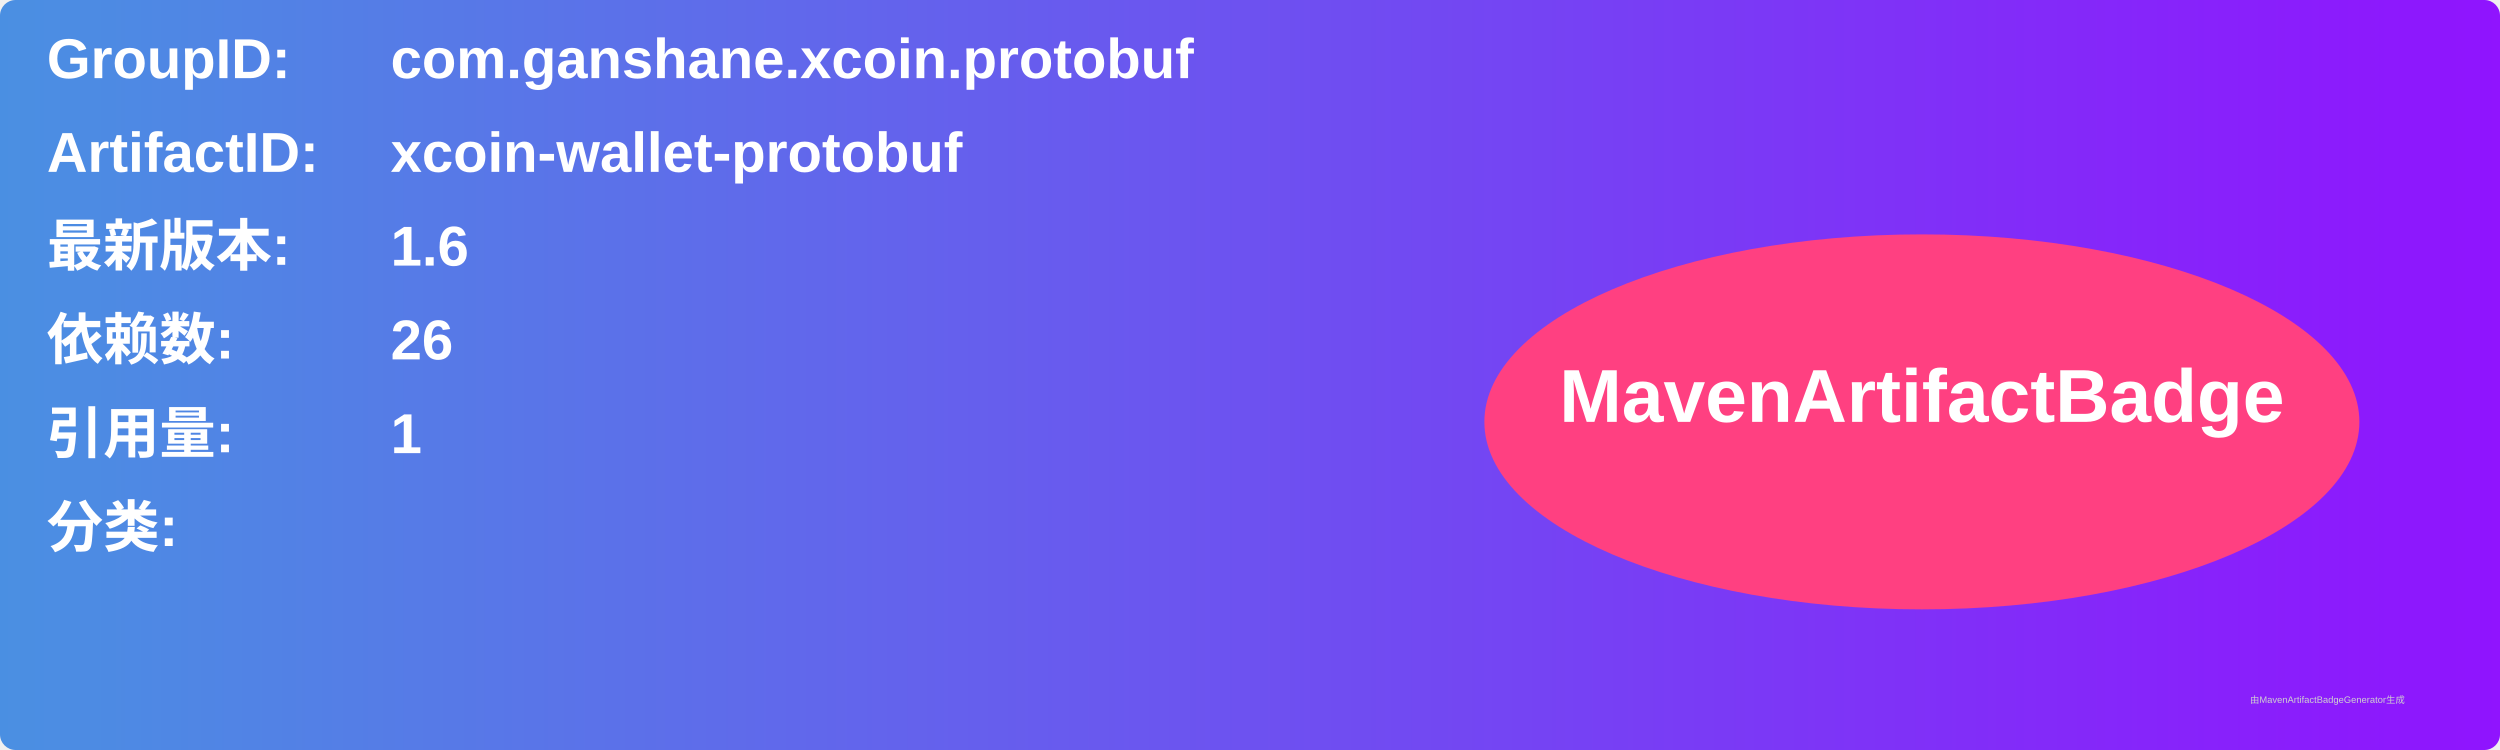
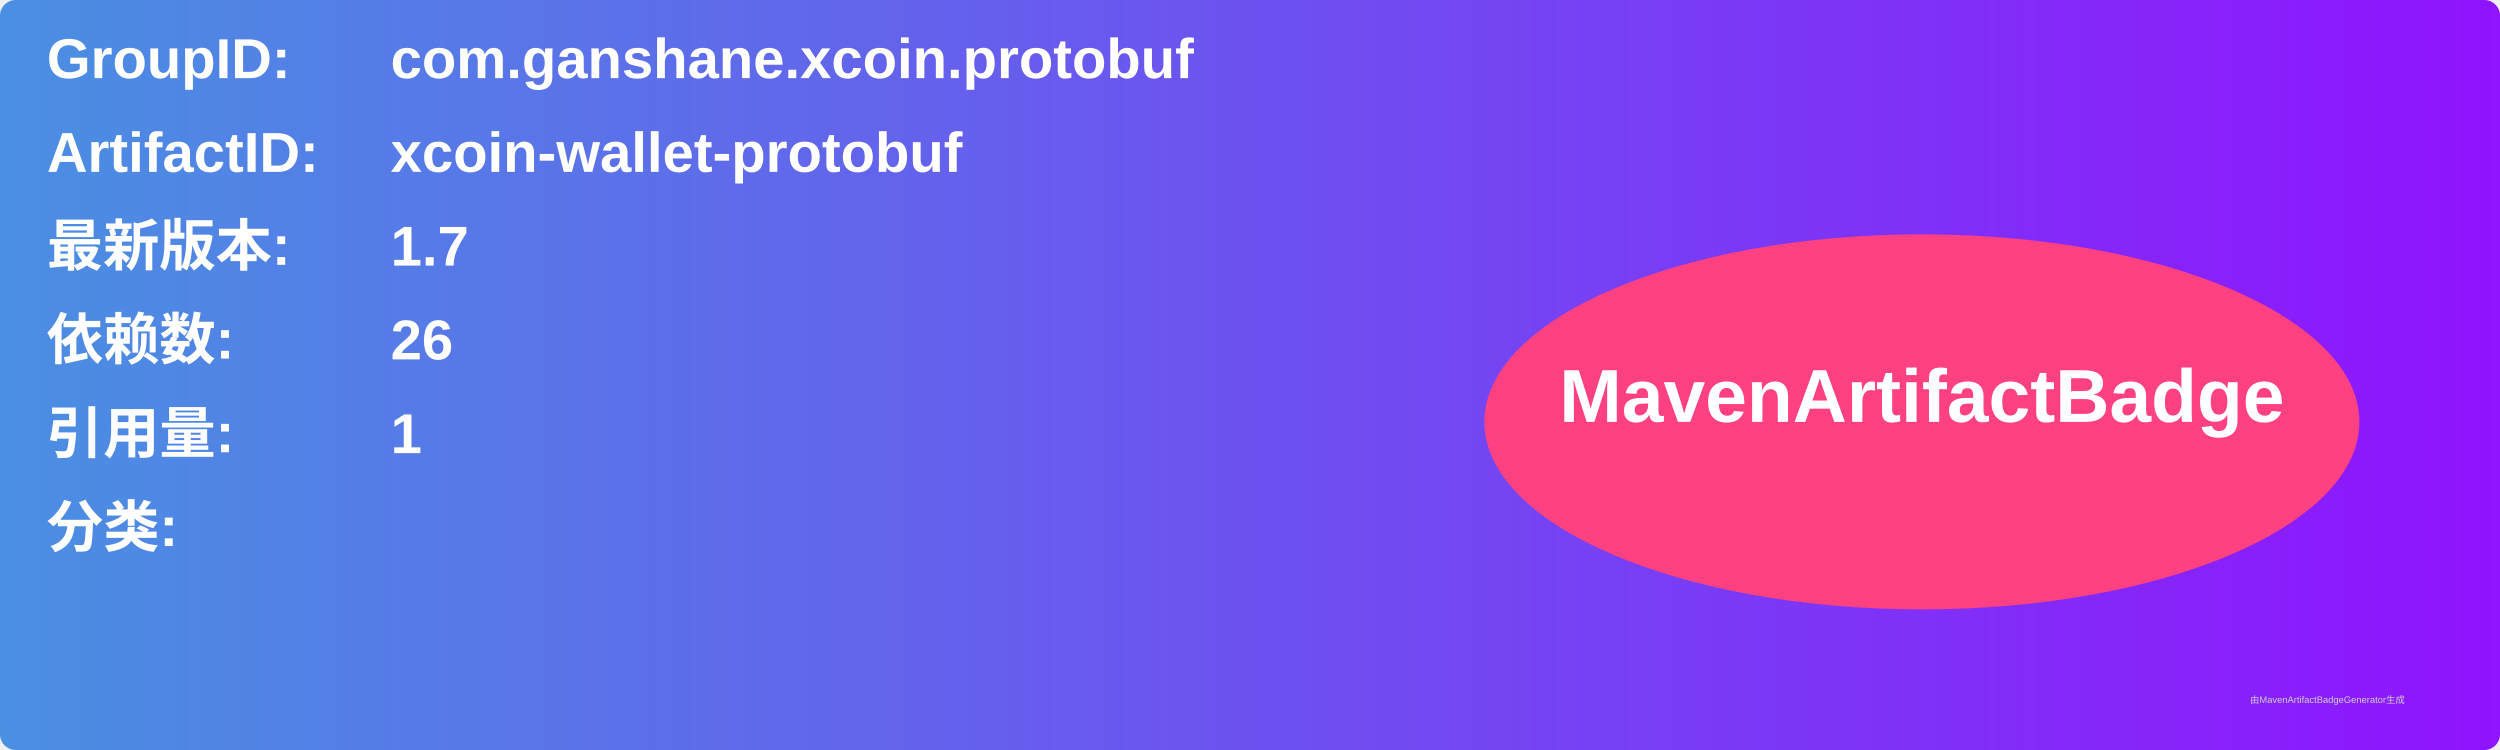
<svg xmlns="http://www.w3.org/2000/svg" width="800" height="240" viewBox="0 0 800 240">
  <linearGradient id="grad" x1="0%" y1="0%" x2="100%" y2="0%">
    <stop offset="0%" stop-color="#4a90e2" />
    <stop offset="100%" stop-color="#9013fe" />
  </linearGradient>
  <rect width="100%" height="100%" rx="5" ry="5" fill="url(#grad)" />
  <g transform="translate(15, 15)">
    <text x="0" y="10" font-family="Arial" font-size="18" fill="white" font-weight="bold" width="260">GroupID:</text>
    <text x="110" y="10" font-family="Arial" font-size="18" fill="white" font-weight="bold" width="460">com.ganshane.xcoin.protobuf</text>
    <text x="0" y="40" font-family="Arial" font-size="18" fill="white" font-weight="bold" width="260">ArtifactID:</text>
    <text x="110" y="40" font-family="Arial" font-size="18" fill="white" font-weight="bold" width="460">xcoin-wallet-protobuf</text>
    <text x="0" y="70" font-family="Arial" font-size="18" fill="white" font-weight="bold">最新版本:</text>
    <text x="110" y="70" font-family="Arial" font-size="18" fill="white" font-weight="bold">
-       <tspan font-weight="bold">1.6</tspan>
+       <tspan font-weight="bold">1.7</tspan>
    </text>
    <text x="0" y="100" font-family="Arial" font-size="18" fill="white" font-weight="bold">依赖数: </text>
    <text x="110" y="100" font-family="Arial" font-size="18" fill="white">
      <tspan font-weight="bold">26</tspan>
    </text>
    <text x="0" y="130" font-family="Arial" font-size="18" fill="white" font-weight="bold">引用量: </text>
    <text x="110" y="130" font-family="Arial" font-size="18" fill="white">
      <tspan font-weight="bold">1</tspan>
    </text>
    <text x="0" y="160" font-family="Arial" font-size="18" fill="white" font-weight="bold">分类:</text>
    <text x="10" y="190" font-family="Arial" font-size="10" fill="white">
      <tspan font-weight="bold" />
    </text>
    <ellipse cx="600" cy="120" rx="140" ry="60" fill="#ff4081" />
    <text x="600" y="120" text-anchor="middle" font-family="Arial" font-size="24" fill="white" font-weight="bold">MavenArtifactBadge</text>
  </g>
  <text x="720" y="225" font-family="Arial" font-size="3" fill="#d0d0d0">由MavenArtifactBadgeGenerator生成</text>
</svg>
